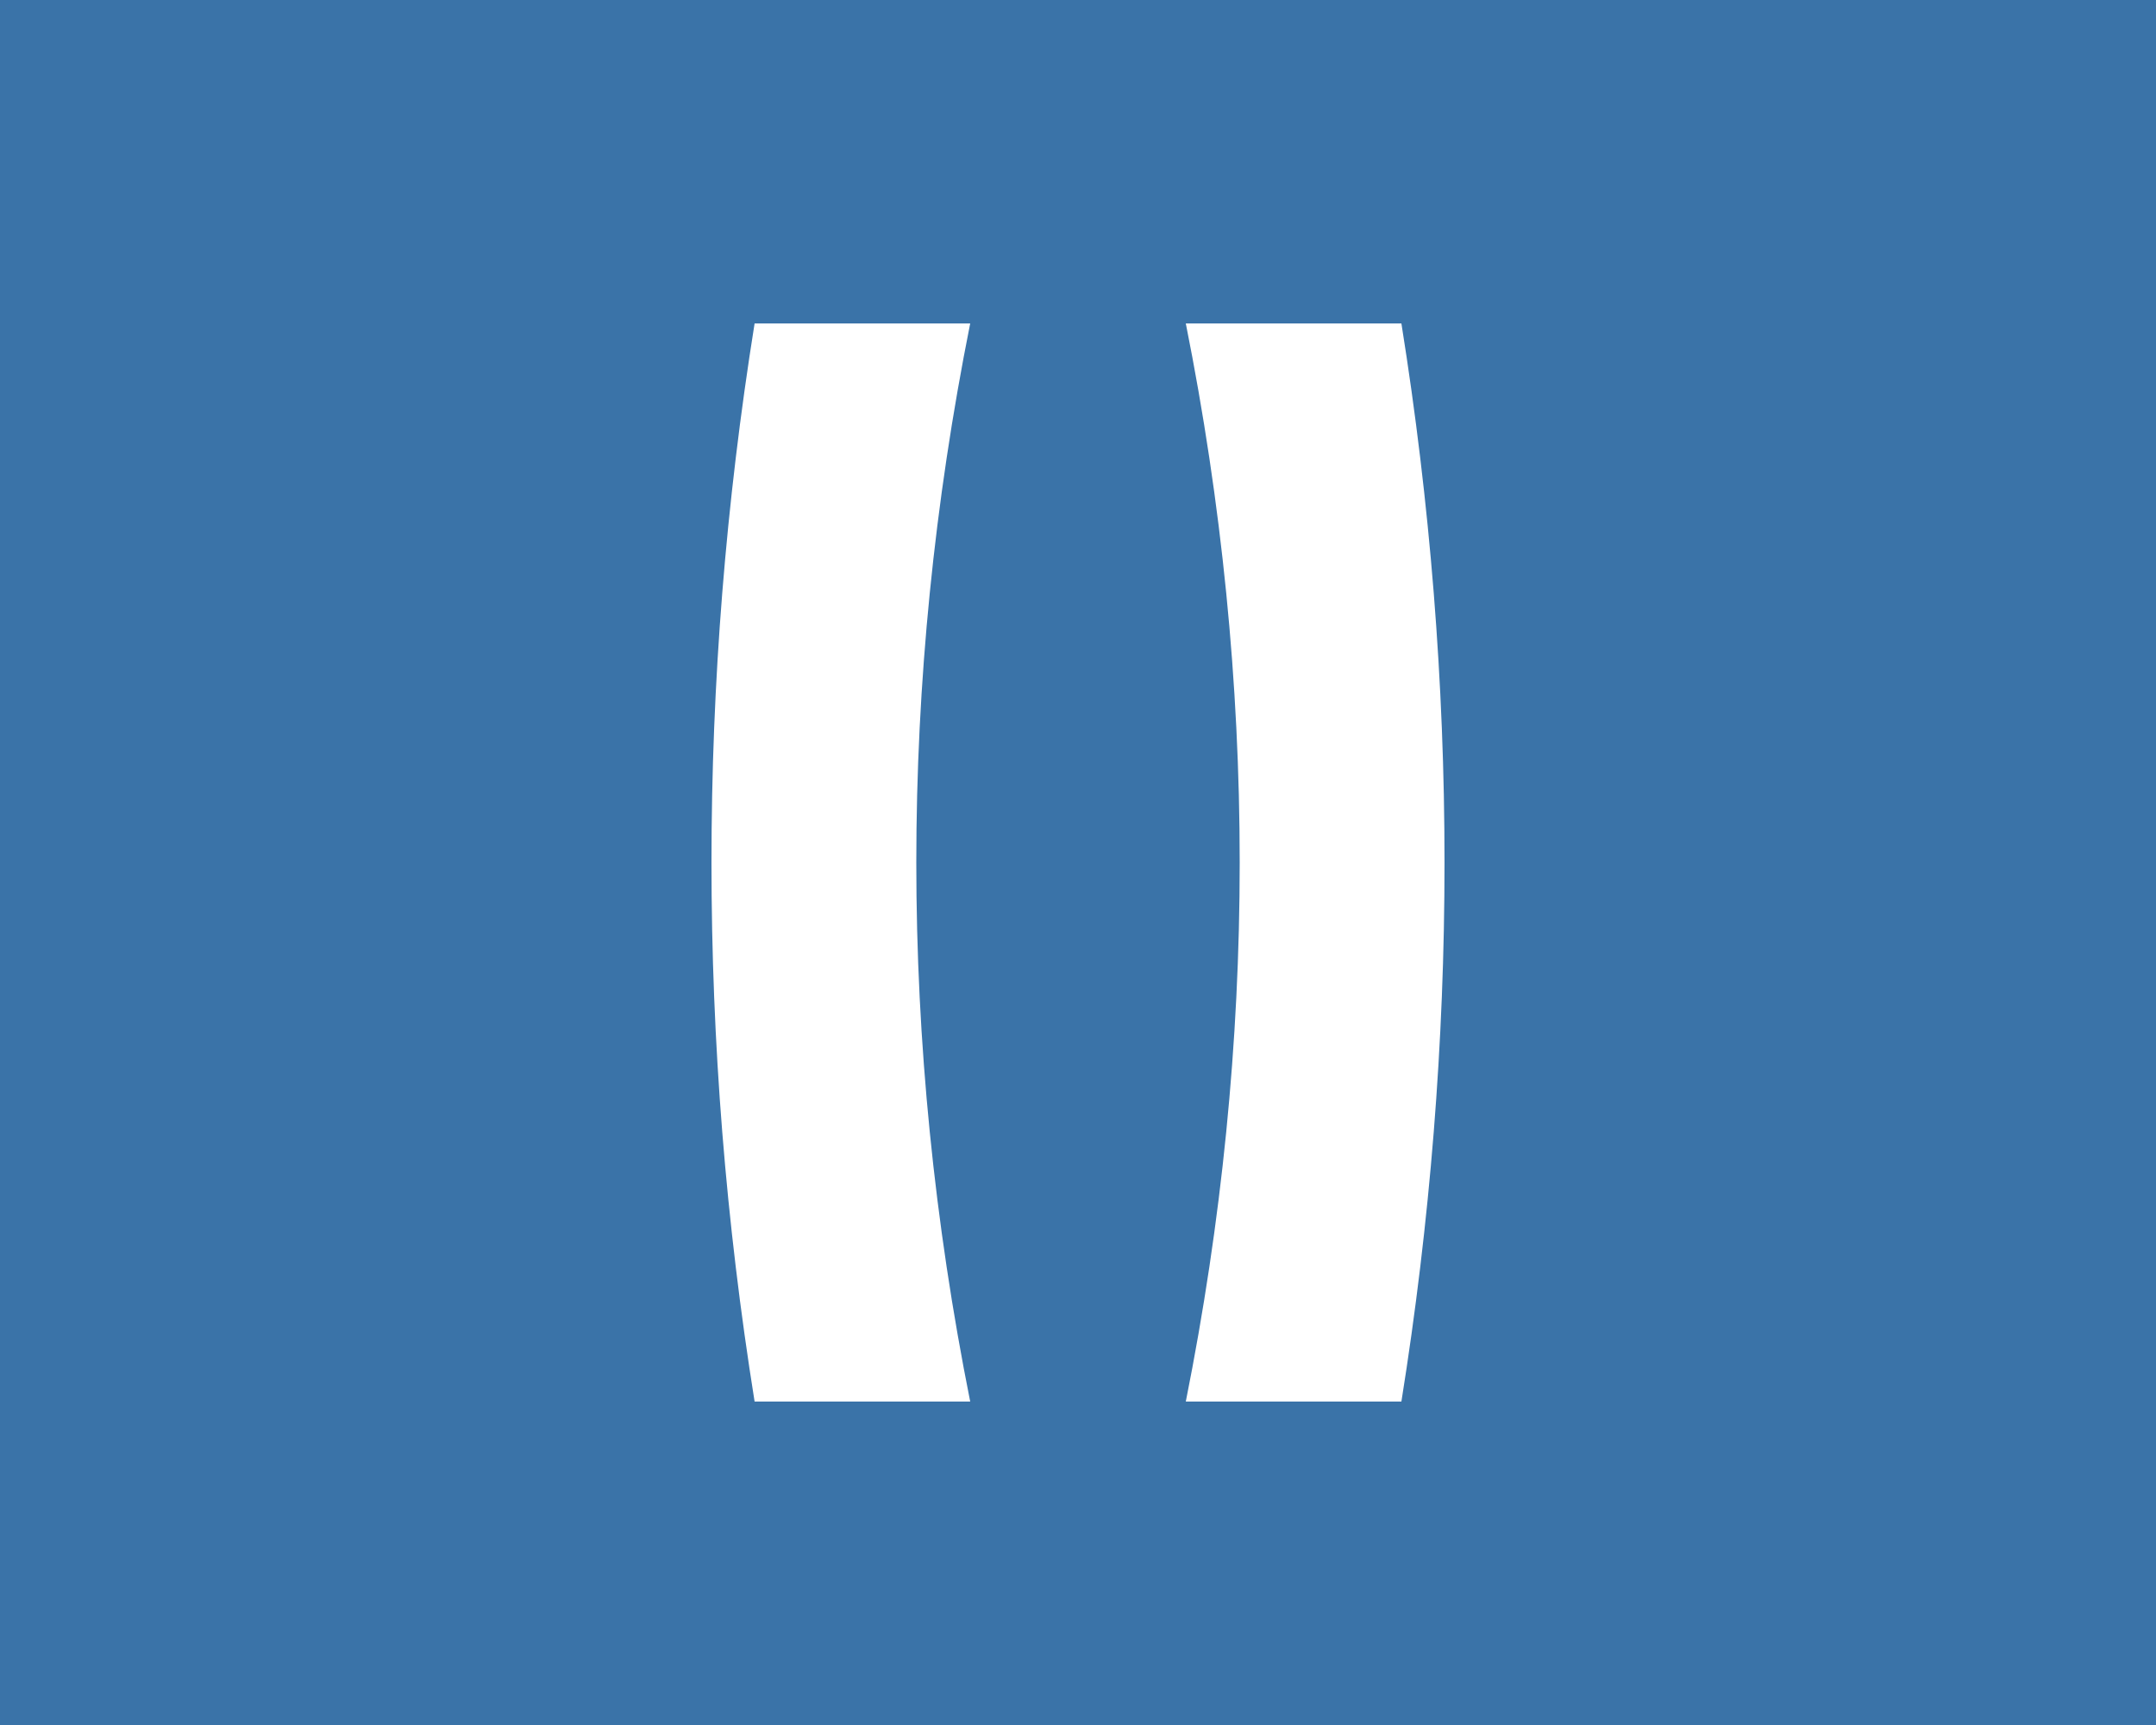
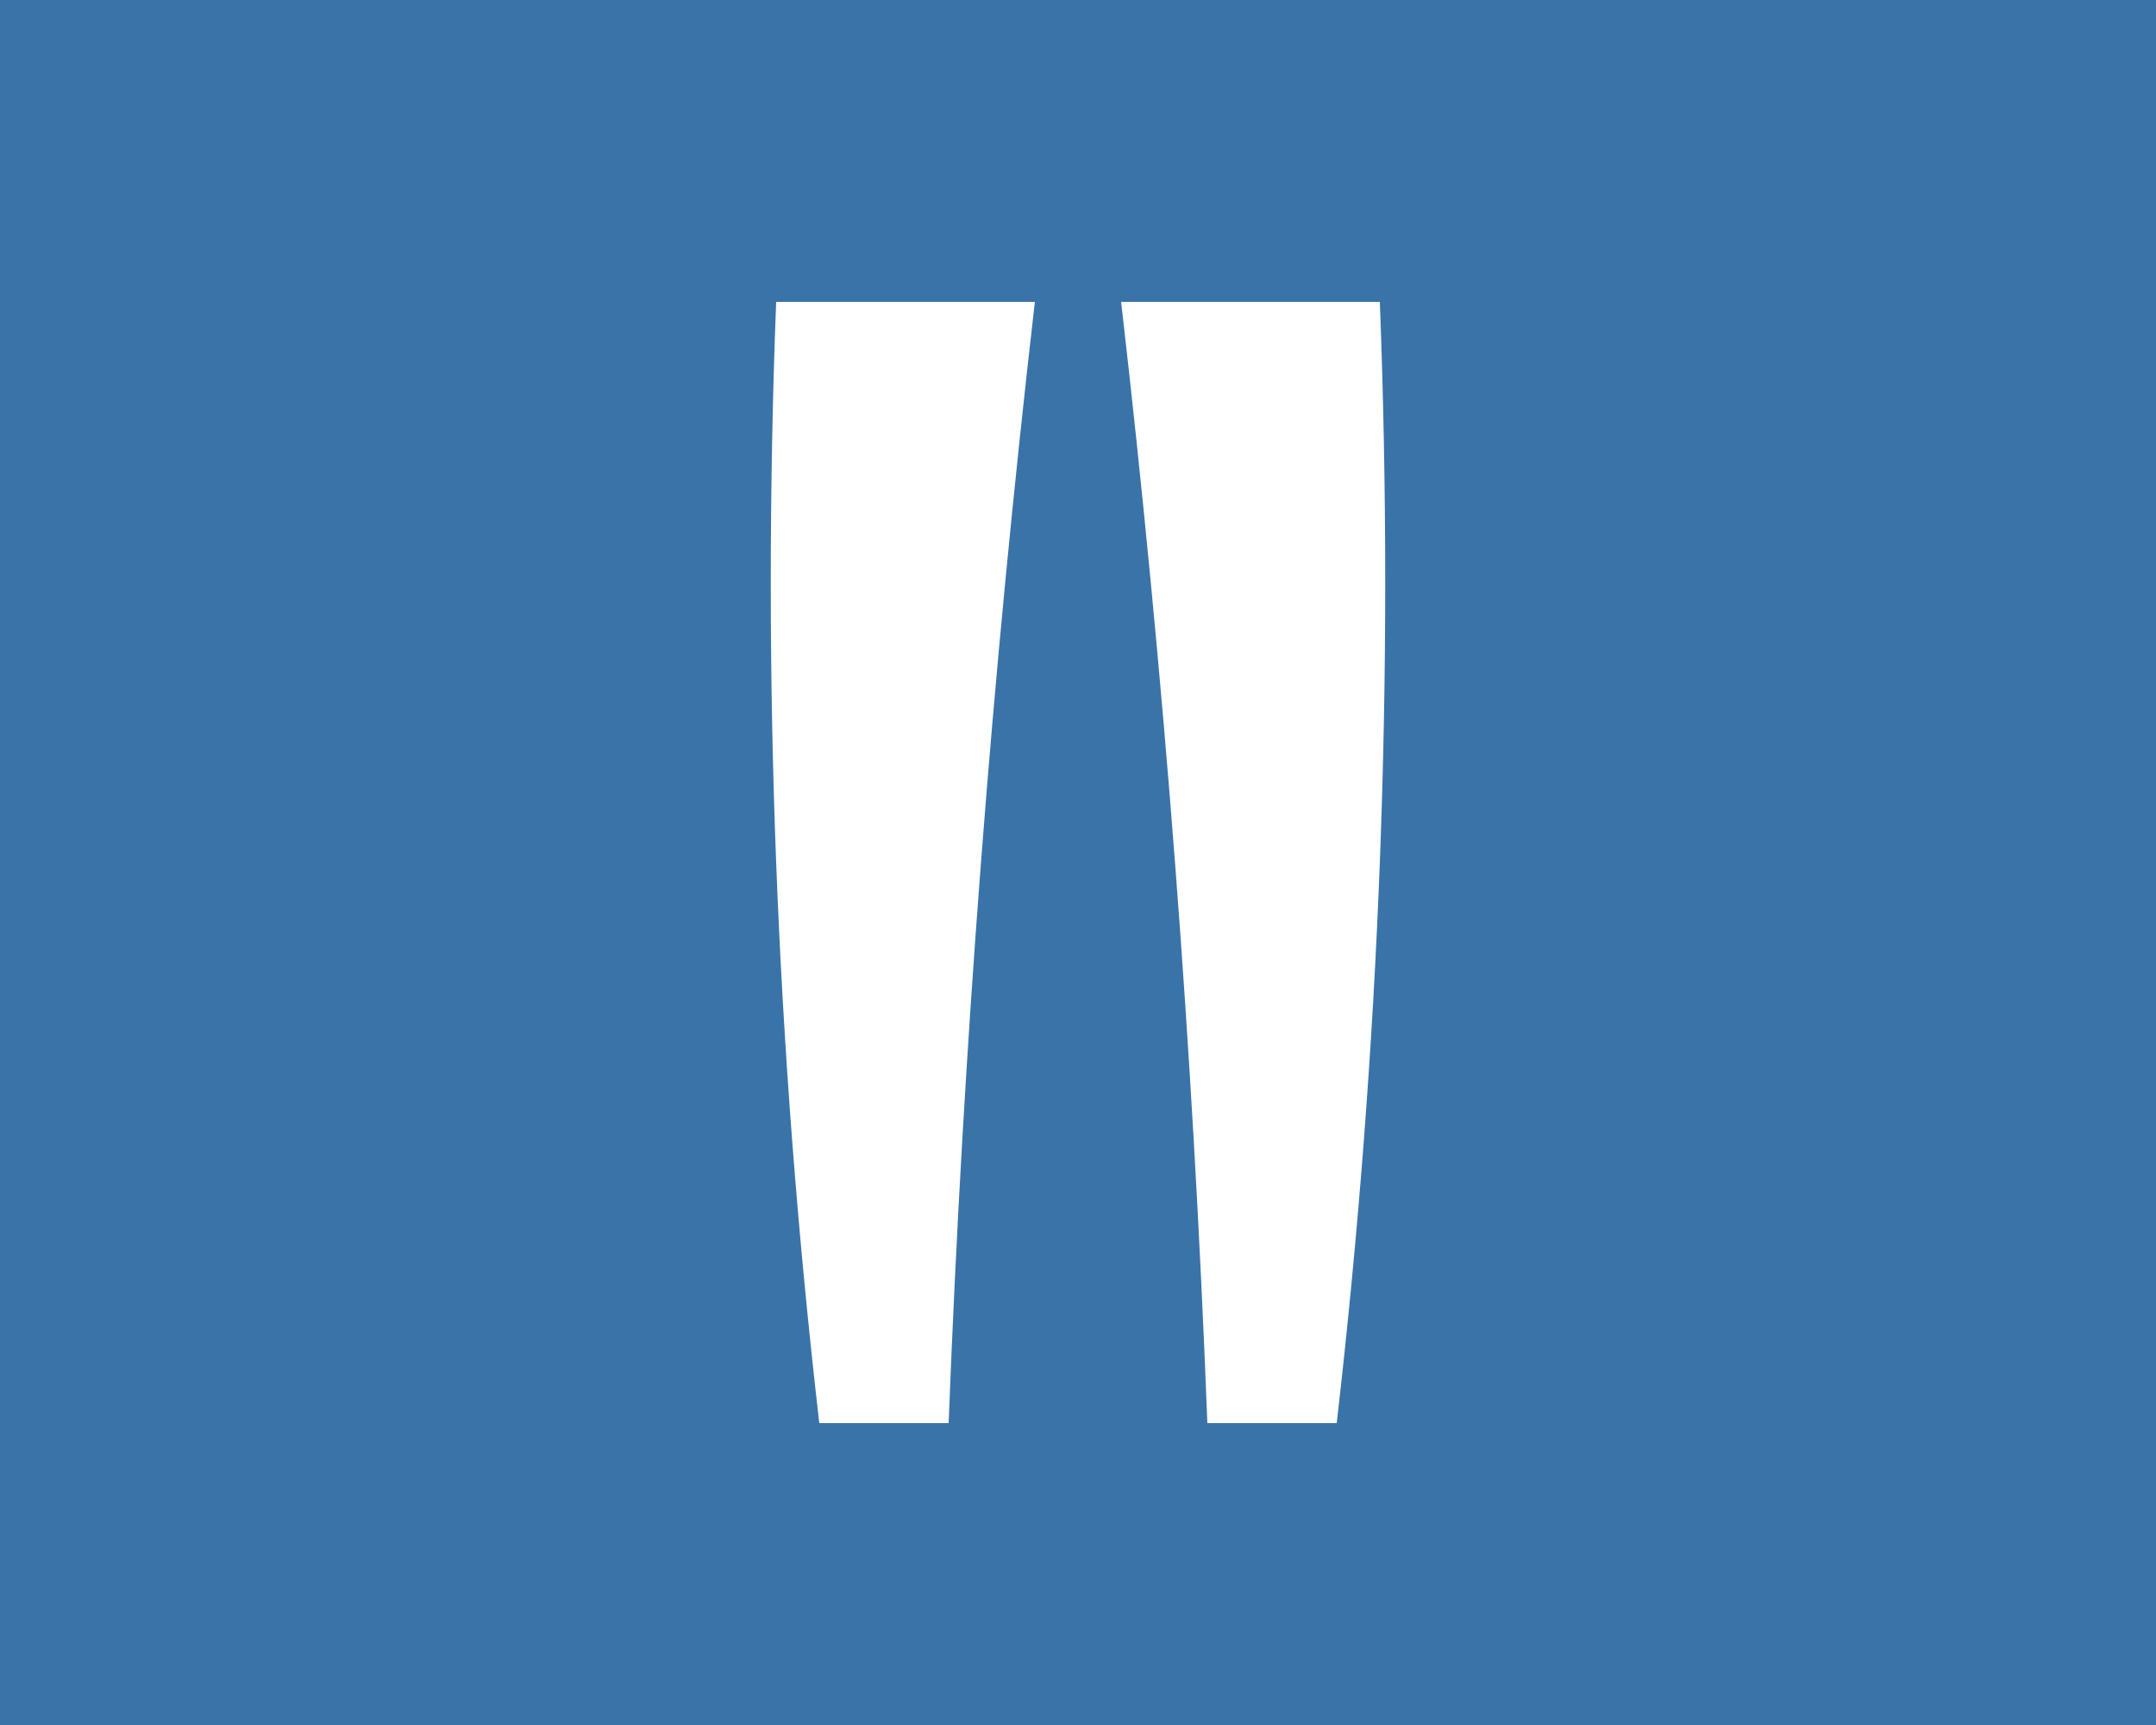
<svg xmlns="http://www.w3.org/2000/svg" viewBox="0 0 200 160" preserveAspectRatio="xMidYMid slice">
  <rect width="200" height="160" fill="#3a73a8" />
  <g fill="#ffffff">
-     <path d="M 70 30 L 90 30 Q 80 80 90 130 L 70 130 Q 62 80 70 30 Z" />
-     <path d="M 110 30 L 130 30 Q 138 80 130 130 L 110 130 Q 120 80 110 30 Z" />
+     <path d="M 72 28 L 96 28 Q 90 80 88 132 L 76 132 Q 70 80 72 28 Z" />
+     <path d="M 128 28 L 104 28 Q 110 80 112 132 L 124 132 Q 130 80 128 28 Z" />
  </g>
</svg>
